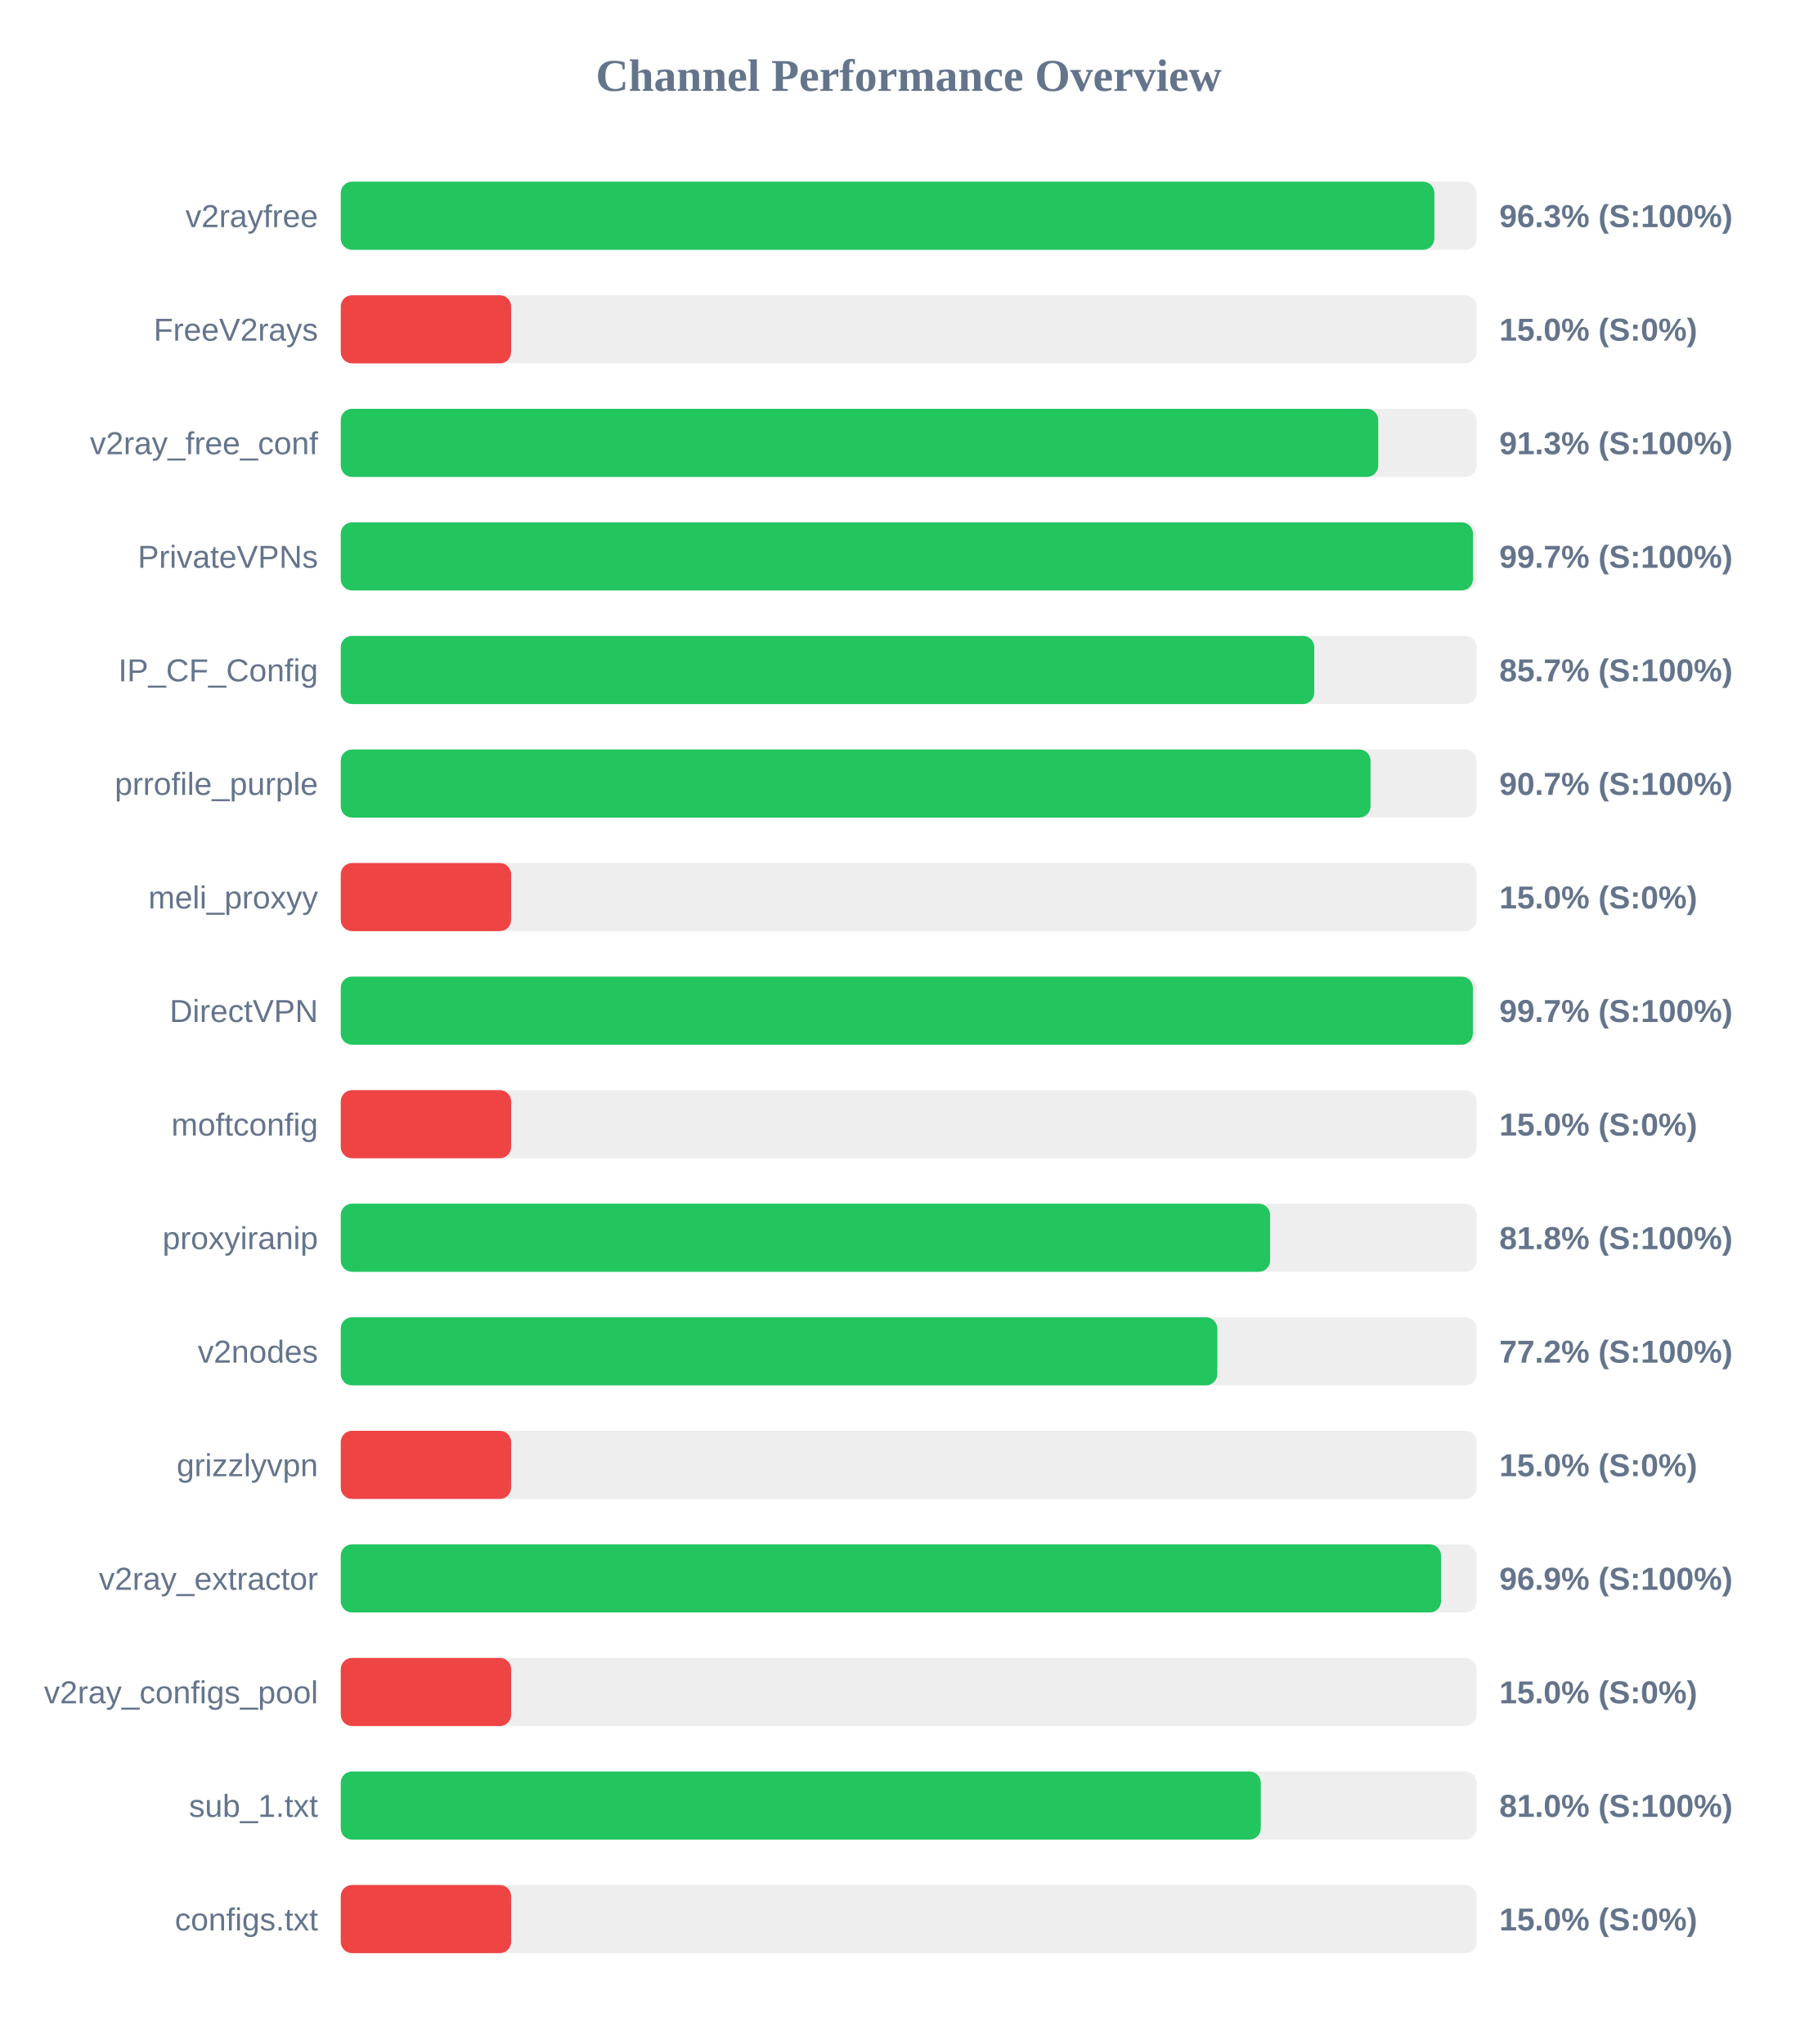
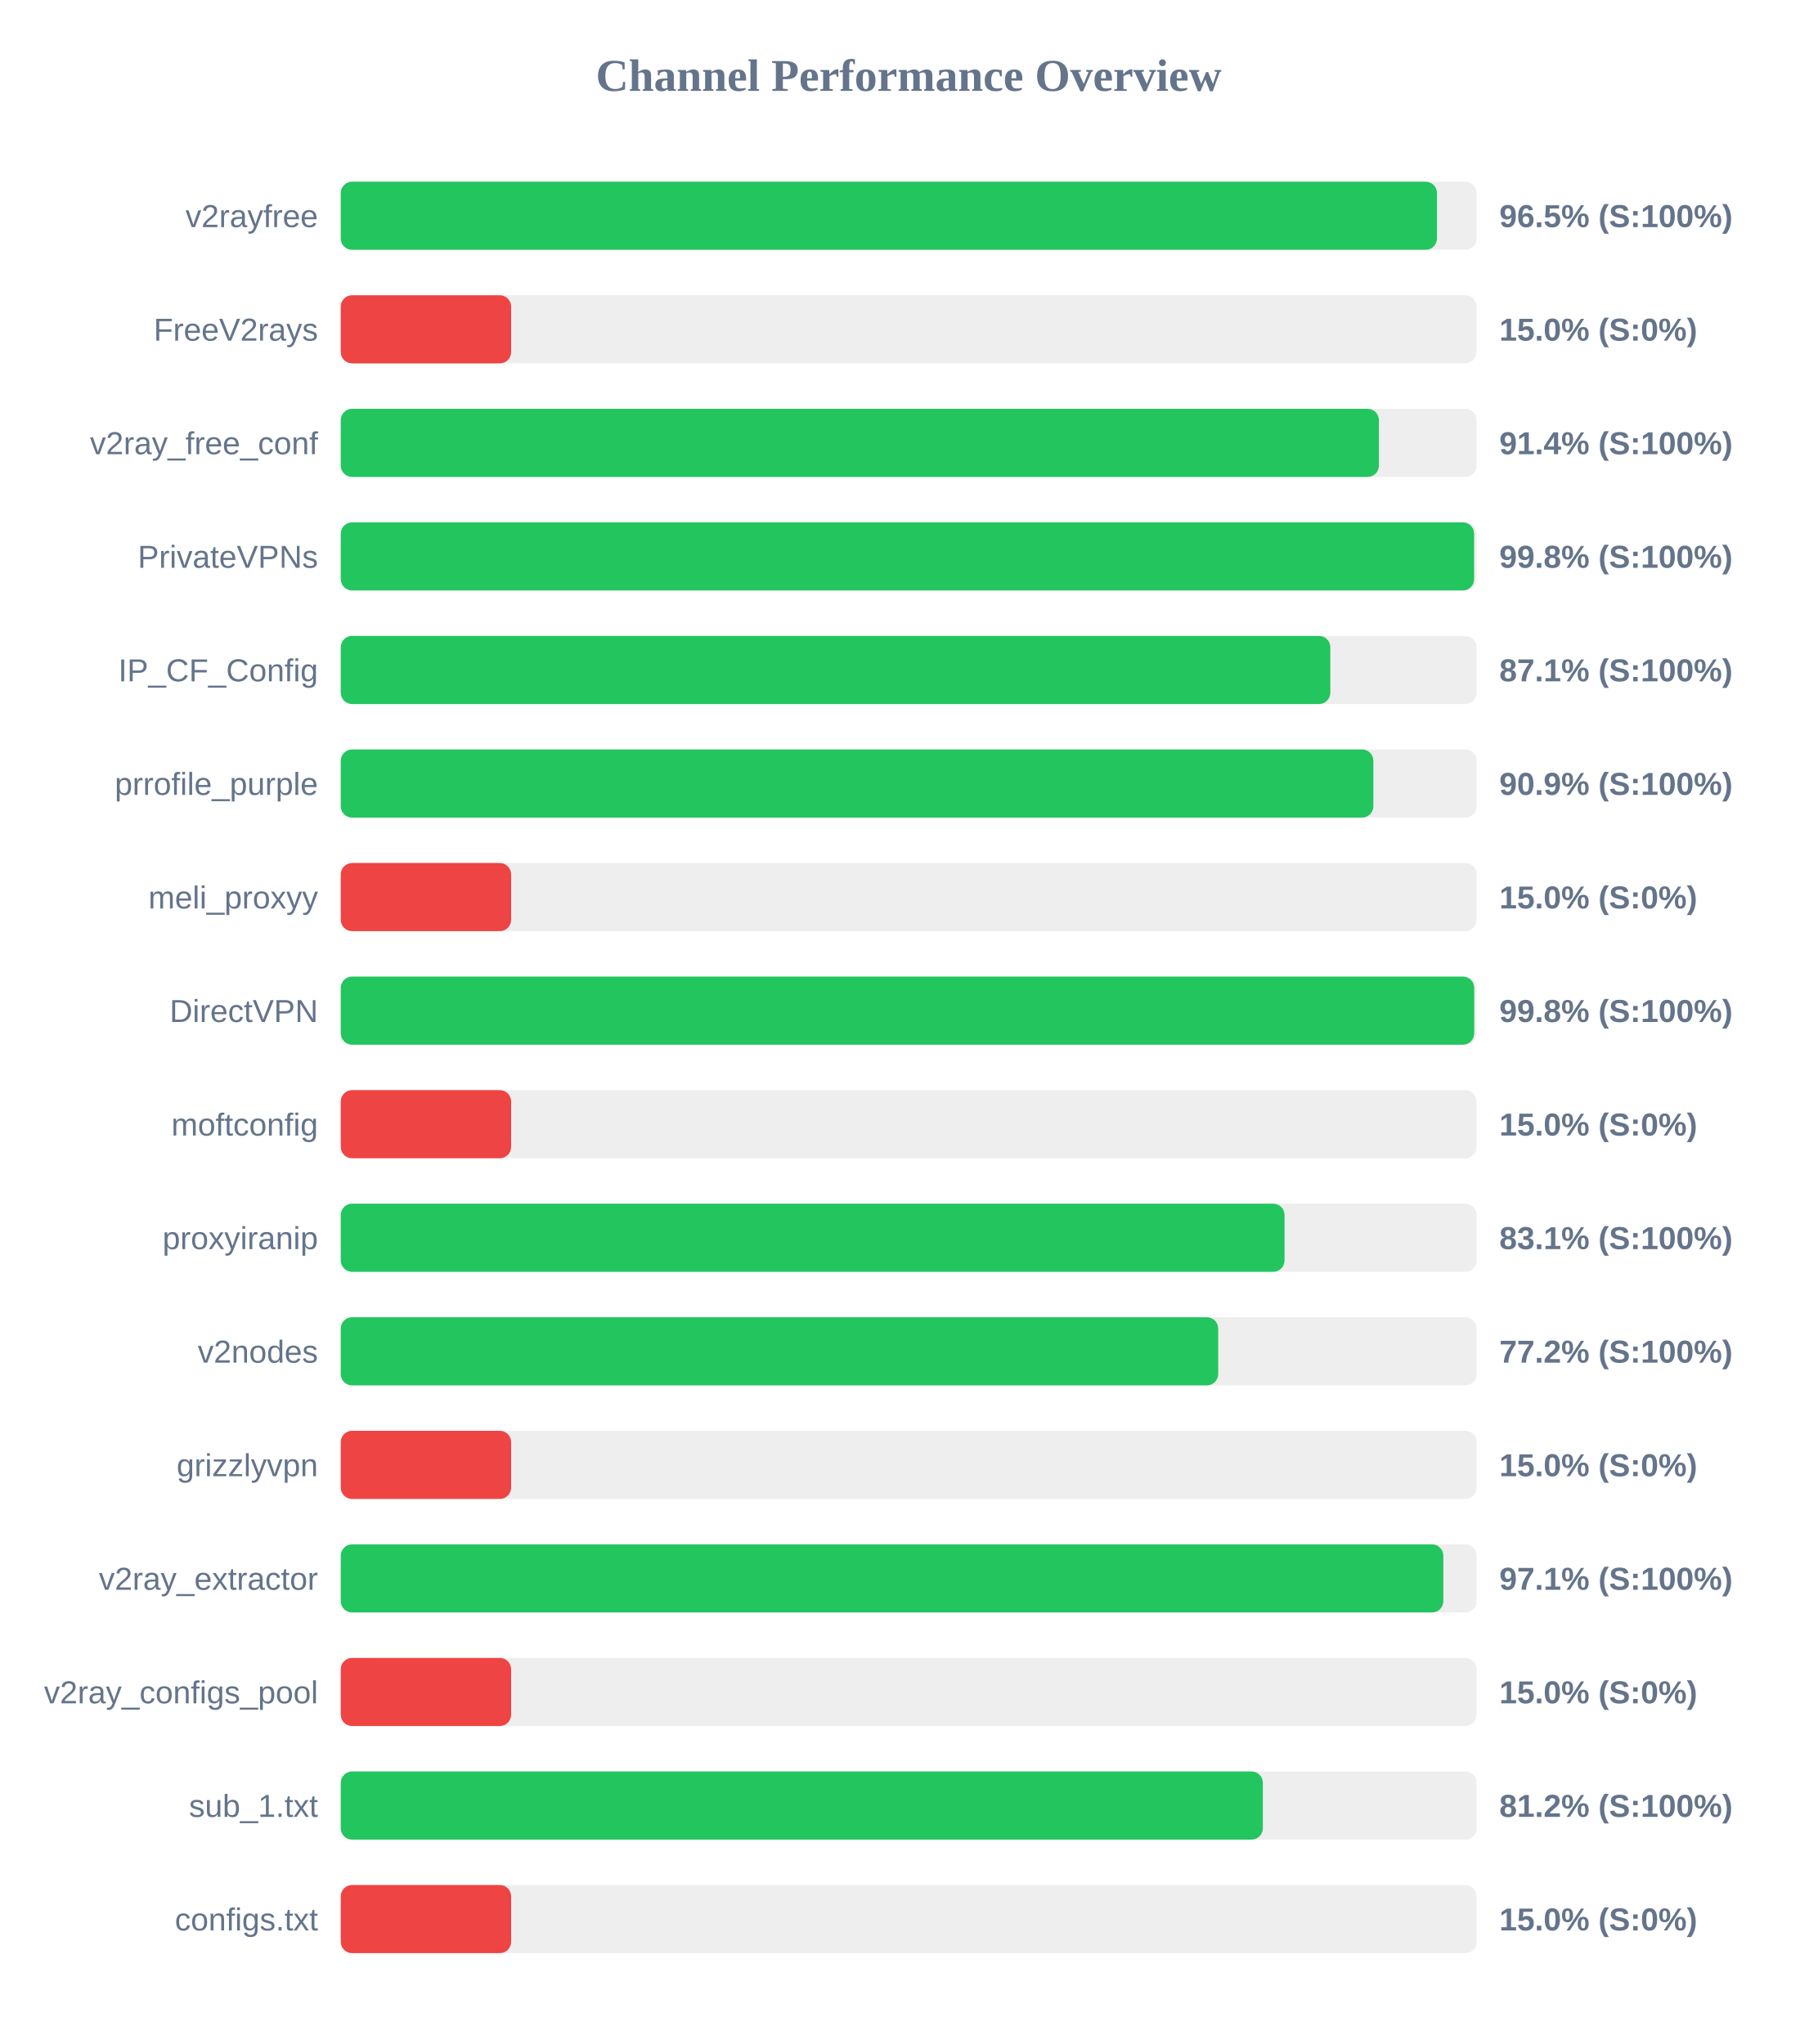
<svg xmlns="http://www.w3.org/2000/svg" width="800" height="900" version="1.1">
  <style>
        .row { font: 14px Arial; fill: #64748b; }
        .score { font: bold 14px Arial; fill: #64748b; }
    </style>
  <text x="400" y="40" text-anchor="middle" font-size="20px" font-weight="bold" fill="#64748b">Channel Performance Overview</text>
  <rect x="150" y="80" width="500" height="30" fill="#eee" rx="5" />
-   <rect x="150" y="80" width="481.4" height="30" fill="#22c55e" rx="5" />
+   <rect x="150" y="80" width="482.55" height="30" fill="#22c55e" rx="5" />
  <text x="140" y="100" text-anchor="end" class="row">v2rayfree</text>
-   <text x="660" y="100" text-anchor="start" class="score">96.3% (S:100%)</text>
+   <text x="660" y="100" text-anchor="start" class="score">96.5% (S:100%)</text>
  <rect x="150" y="130" width="500" height="30" fill="#eee" rx="5" />
  <rect x="150" y="130" width="75.0" height="30" fill="#ef4444" rx="5" />
  <text x="140" y="150" text-anchor="end" class="row">FreeV2rays</text>
  <text x="660" y="150" text-anchor="start" class="score">15.0% (S:0%)</text>
  <rect x="150" y="180" width="500" height="30" fill="#eee" rx="5" />
-   <rect x="150" y="180" width="456.7" height="30" fill="#22c55e" rx="5" />
+   <rect x="150" y="180" width="457.0" height="30" fill="#22c55e" rx="5" />
  <text x="140" y="200" text-anchor="end" class="row">v2ray_free_conf</text>
-   <text x="660" y="200" text-anchor="start" class="score">91.3% (S:100%)</text>
+   <text x="660" y="200" text-anchor="start" class="score">91.4% (S:100%)</text>
  <rect x="150" y="230" width="500" height="30" fill="#eee" rx="5" />
-   <rect x="150" y="230" width="498.4" height="30" fill="#22c55e" rx="5" />
+   <rect x="150" y="230" width="498.9" height="30" fill="#22c55e" rx="5" />
  <text x="140" y="250" text-anchor="end" class="row">PrivateVPNs</text>
-   <text x="660" y="250" text-anchor="start" class="score">99.7% (S:100%)</text>
+   <text x="660" y="250" text-anchor="start" class="score">99.8% (S:100%)</text>
  <rect x="150" y="280" width="500" height="30" fill="#eee" rx="5" />
-   <rect x="150" y="280" width="428.55" height="30" fill="#22c55e" rx="5" />
+   <rect x="150" y="280" width="435.6" height="30" fill="#22c55e" rx="5" />
  <text x="140" y="300" text-anchor="end" class="row">IP_CF_Config</text>
-   <text x="660" y="300" text-anchor="start" class="score">85.7% (S:100%)</text>
+   <text x="660" y="300" text-anchor="start" class="score">87.1% (S:100%)</text>
  <rect x="150" y="330" width="500" height="30" fill="#eee" rx="5" />
-   <rect x="150" y="330" width="453.3" height="30" fill="#22c55e" rx="5" />
+   <rect x="150" y="330" width="454.55" height="30" fill="#22c55e" rx="5" />
  <text x="140" y="350" text-anchor="end" class="row">prrofile_purple</text>
-   <text x="660" y="350" text-anchor="start" class="score">90.7% (S:100%)</text>
+   <text x="660" y="350" text-anchor="start" class="score">90.9% (S:100%)</text>
  <rect x="150" y="380" width="500" height="30" fill="#eee" rx="5" />
  <rect x="150" y="380" width="75.0" height="30" fill="#ef4444" rx="5" />
  <text x="140" y="400" text-anchor="end" class="row">meli_proxyy</text>
  <text x="660" y="400" text-anchor="start" class="score">15.0% (S:0%)</text>
  <rect x="150" y="430" width="500" height="30" fill="#eee" rx="5" />
-   <rect x="150" y="430" width="498.35" height="30" fill="#22c55e" rx="5" />
+   <rect x="150" y="430" width="498.95" height="30" fill="#22c55e" rx="5" />
  <text x="140" y="450" text-anchor="end" class="row">DirectVPN</text>
-   <text x="660" y="450" text-anchor="start" class="score">99.7% (S:100%)</text>
+   <text x="660" y="450" text-anchor="start" class="score">99.8% (S:100%)</text>
  <rect x="150" y="480" width="500" height="30" fill="#eee" rx="5" />
  <rect x="150" y="480" width="75.0" height="30" fill="#ef4444" rx="5" />
  <text x="140" y="500" text-anchor="end" class="row">moftconfig</text>
  <text x="660" y="500" text-anchor="start" class="score">15.0% (S:0%)</text>
  <rect x="150" y="530" width="500" height="30" fill="#eee" rx="5" />
-   <rect x="150" y="530" width="409.1" height="30" fill="#22c55e" rx="5" />
+   <rect x="150" y="530" width="415.45" height="30" fill="#22c55e" rx="5" />
  <text x="140" y="550" text-anchor="end" class="row">proxyiranip</text>
-   <text x="660" y="550" text-anchor="start" class="score">81.8% (S:100%)</text>
+   <text x="660" y="550" text-anchor="start" class="score">83.1% (S:100%)</text>
  <rect x="150" y="580" width="500" height="30" fill="#eee" rx="5" />
-   <rect x="150" y="580" width="385.85" height="30" fill="#22c55e" rx="5" />
+   <rect x="150" y="580" width="386.25" height="30" fill="#22c55e" rx="5" />
  <text x="140" y="600" text-anchor="end" class="row">v2nodes</text>
  <text x="660" y="600" text-anchor="start" class="score">77.2% (S:100%)</text>
  <rect x="150" y="630" width="500" height="30" fill="#eee" rx="5" />
  <rect x="150" y="630" width="75.0" height="30" fill="#ef4444" rx="5" />
  <text x="140" y="650" text-anchor="end" class="row">grizzlyvpn</text>
  <text x="660" y="650" text-anchor="start" class="score">15.0% (S:0%)</text>
  <rect x="150" y="680" width="500" height="30" fill="#eee" rx="5" />
-   <rect x="150" y="680" width="484.35" height="30" fill="#22c55e" rx="5" />
+   <rect x="150" y="680" width="485.35" height="30" fill="#22c55e" rx="5" />
  <text x="140" y="700" text-anchor="end" class="row">v2ray_extractor</text>
-   <text x="660" y="700" text-anchor="start" class="score">96.9% (S:100%)</text>
+   <text x="660" y="700" text-anchor="start" class="score">97.1% (S:100%)</text>
  <rect x="150" y="730" width="500" height="30" fill="#eee" rx="5" />
  <rect x="150" y="730" width="75.0" height="30" fill="#ef4444" rx="5" />
  <text x="140" y="750" text-anchor="end" class="row">v2ray_configs_pool</text>
  <text x="660" y="750" text-anchor="start" class="score">15.0% (S:0%)</text>
  <rect x="150" y="780" width="500" height="30" fill="#eee" rx="5" />
-   <rect x="150" y="780" width="405.0" height="30" fill="#22c55e" rx="5" />
+   <rect x="150" y="780" width="405.9" height="30" fill="#22c55e" rx="5" />
  <text x="140" y="800" text-anchor="end" class="row">sub_1.txt</text>
-   <text x="660" y="800" text-anchor="start" class="score">81.0% (S:100%)</text>
+   <text x="660" y="800" text-anchor="start" class="score">81.2% (S:100%)</text>
  <rect x="150" y="830" width="500" height="30" fill="#eee" rx="5" />
  <rect x="150" y="830" width="75.0" height="30" fill="#ef4444" rx="5" />
  <text x="140" y="850" text-anchor="end" class="row">configs.txt</text>
  <text x="660" y="850" text-anchor="start" class="score">15.0% (S:0%)</text>
</svg>
